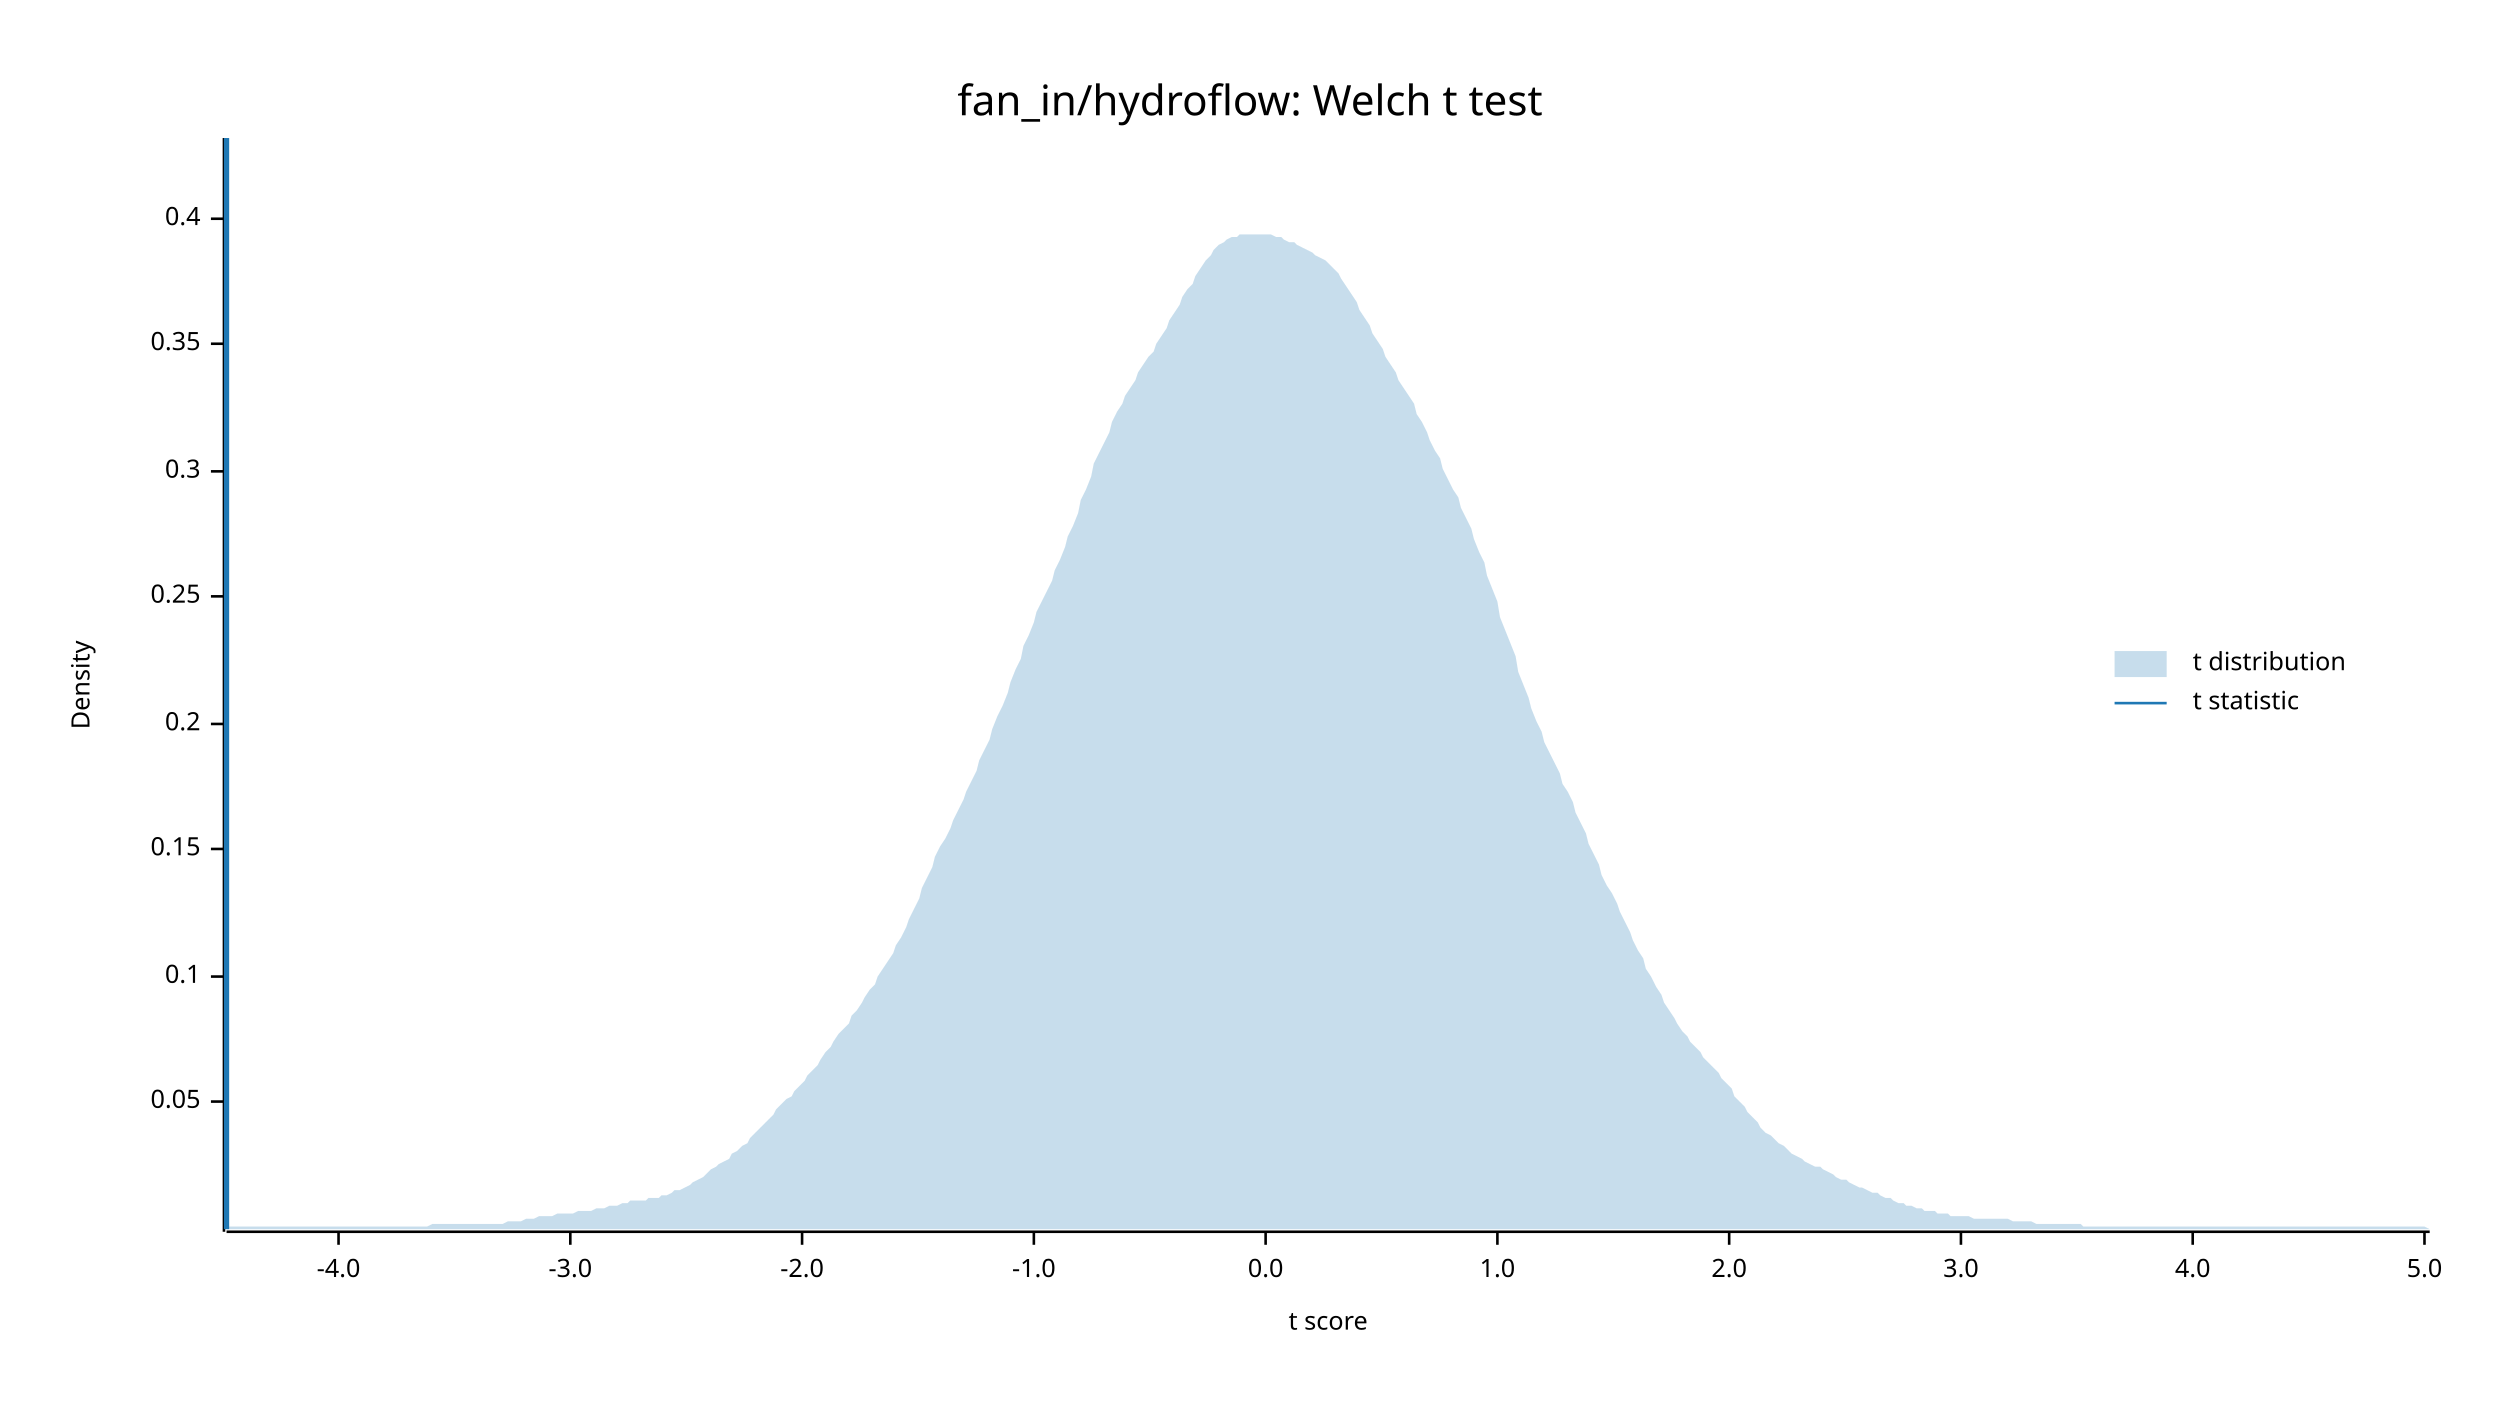
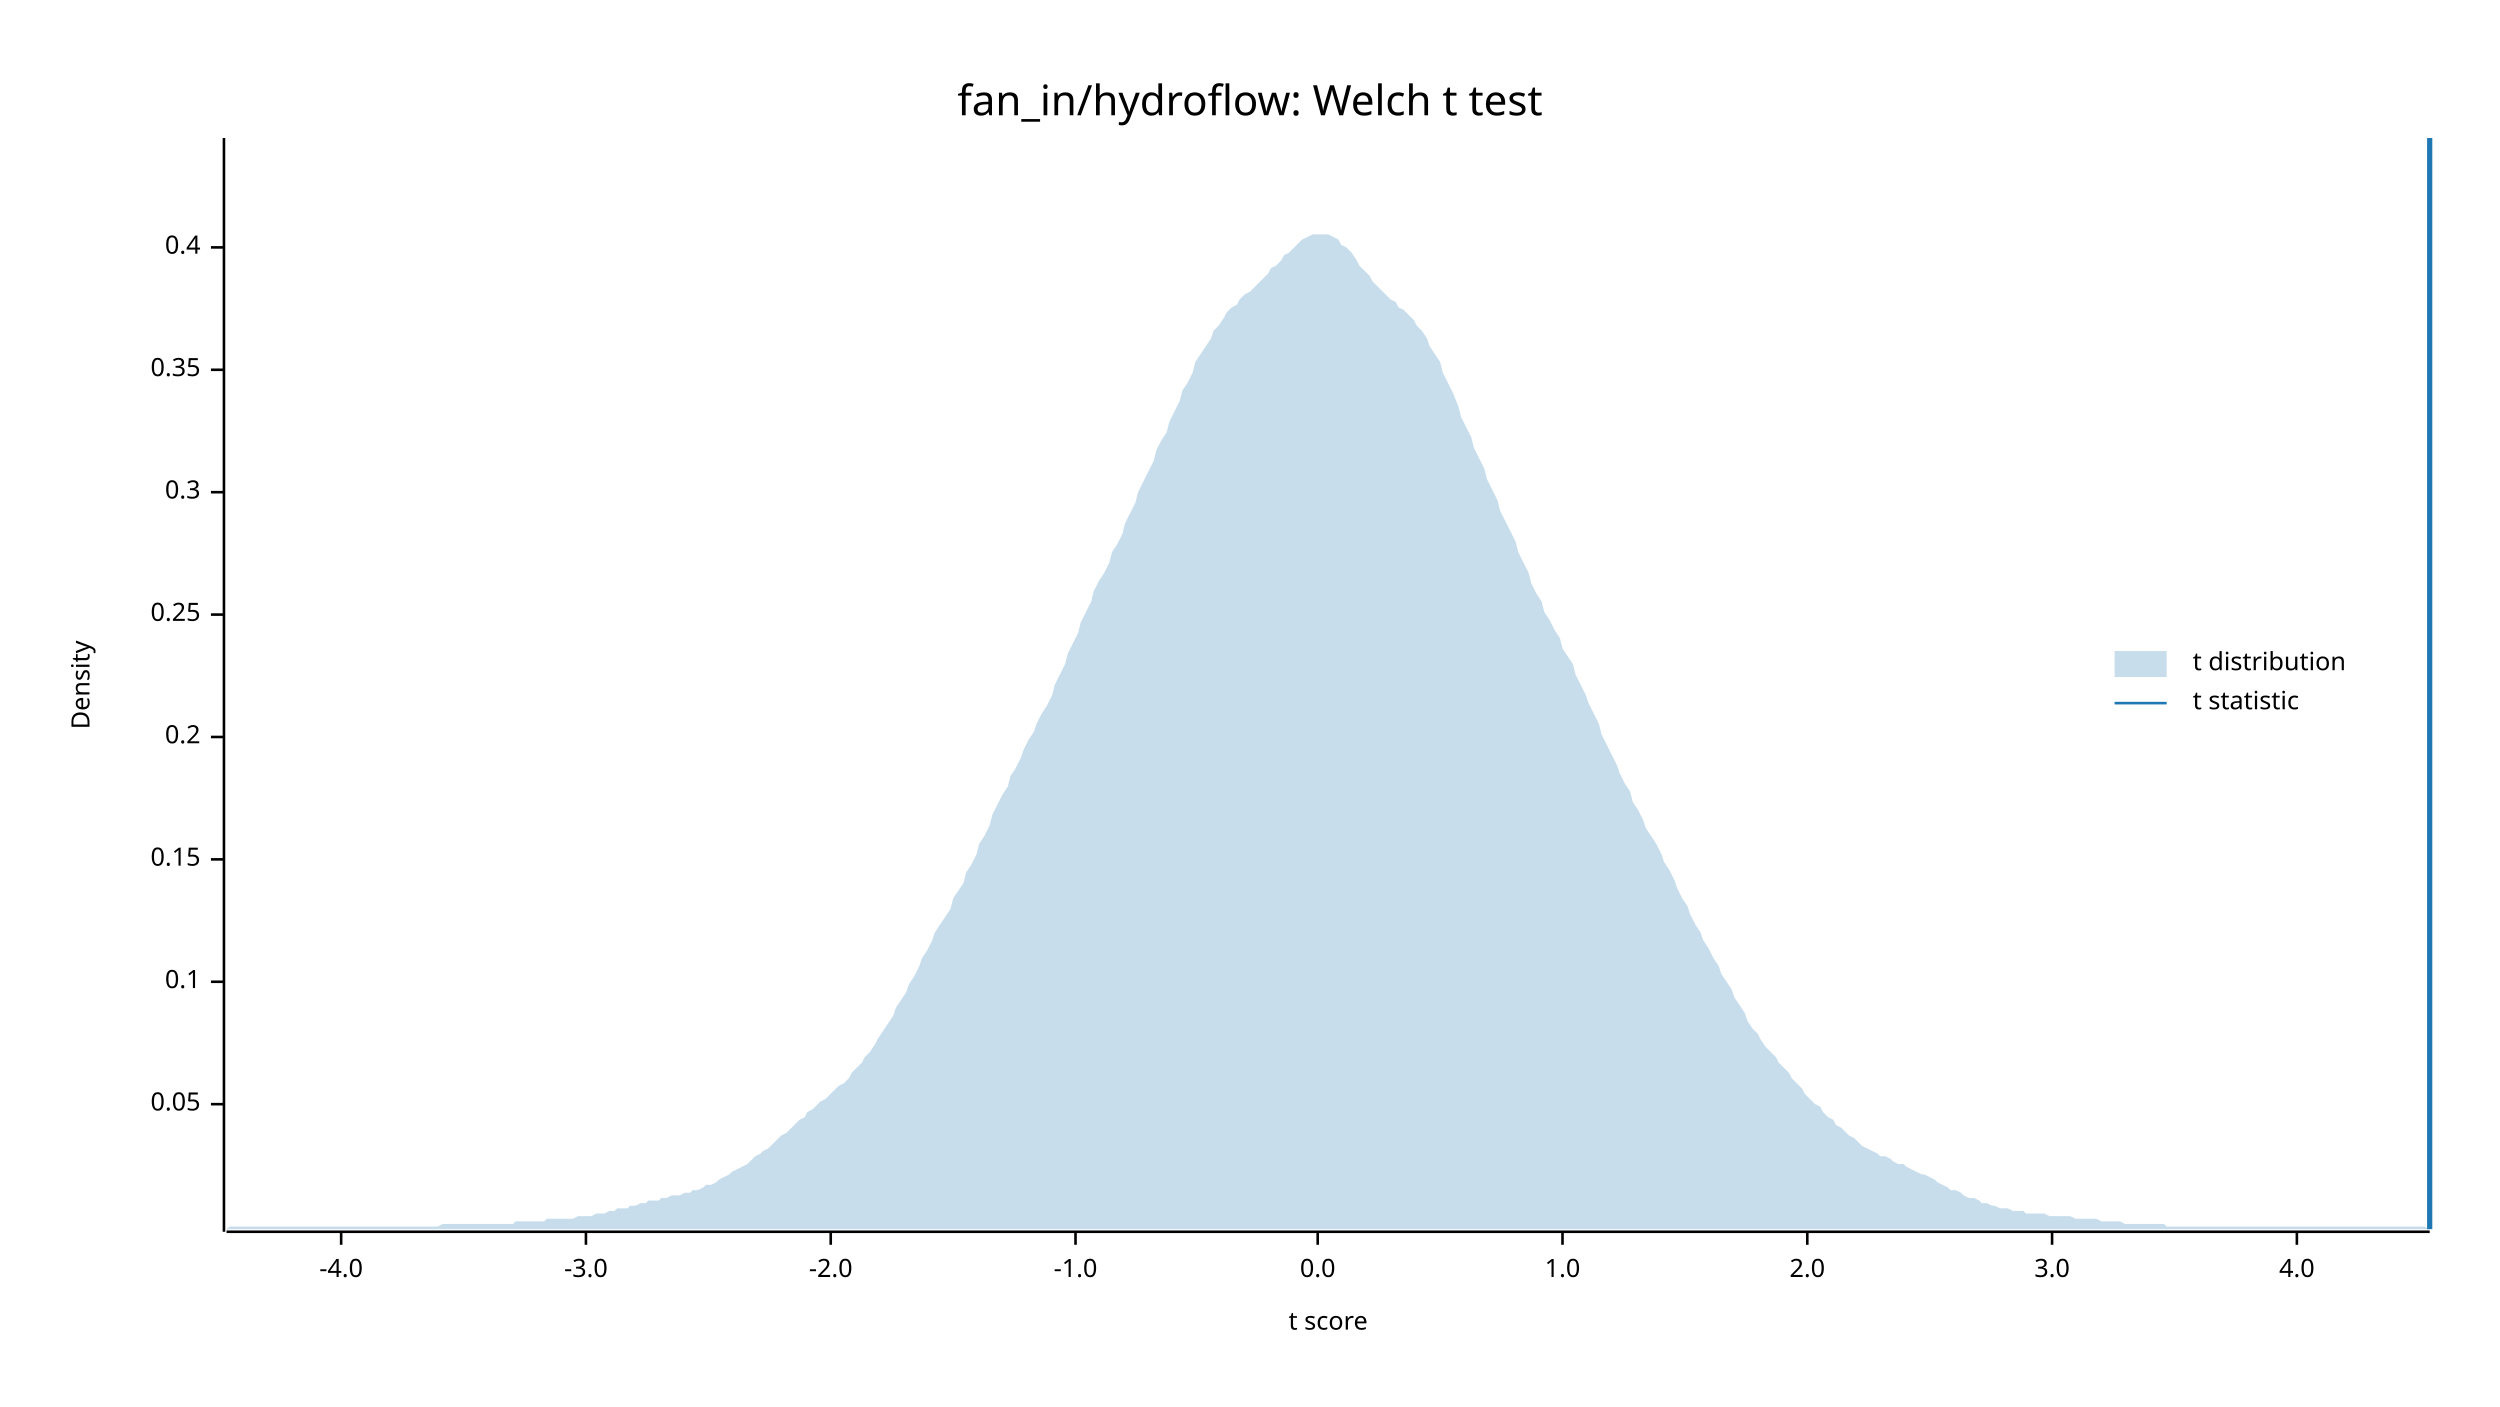
<svg xmlns="http://www.w3.org/2000/svg" width="960" height="540" viewBox="0 0 960 540">
  <text x="480" y="32" dy="0.76em" text-anchor="middle" font-family="sans-serif" font-size="16.129" opacity="1" fill="#000000">
fan_in/hydroflow: Welch t test
</text>
  <text x="27" y="263" dy="0.76em" text-anchor="middle" font-family="sans-serif" font-size="9.677" opacity="1" fill="#000000" transform="rotate(270, 27, 263)">
Density
</text>
  <text x="510" y="513" dy="-0.5ex" text-anchor="middle" font-family="sans-serif" font-size="9.677" opacity="1" fill="#000000">
t score
</text>
  <polyline fill="none" opacity="1" stroke="#000000" stroke-width="1" points="86,53 86,473 " />
-   <text x="77" y="423" dy="0.5ex" text-anchor="end" font-family="sans-serif" font-size="9.677" opacity="1" fill="#000000">
+   <text x="77" y="424" dy="0.5ex" text-anchor="end" font-family="sans-serif" font-size="9.677" opacity="1" fill="#000000">
0.05
</text>
-   <polyline fill="none" opacity="1" stroke="#000000" stroke-width="1" points="81,423 86,423 " />
-   <text x="77" y="375" dy="0.5ex" text-anchor="end" font-family="sans-serif" font-size="9.677" opacity="1" fill="#000000">
+   <polyline fill="none" opacity="1" stroke="#000000" stroke-width="1" points="81,424 86,424 " />
+   <text x="77" y="377" dy="0.5ex" text-anchor="end" font-family="sans-serif" font-size="9.677" opacity="1" fill="#000000">
0.1
</text>
-   <polyline fill="none" opacity="1" stroke="#000000" stroke-width="1" points="81,375 86,375 " />
-   <text x="77" y="326" dy="0.5ex" text-anchor="end" font-family="sans-serif" font-size="9.677" opacity="1" fill="#000000">
+   <polyline fill="none" opacity="1" stroke="#000000" stroke-width="1" points="81,377 86,377 " />
+   <text x="77" y="330" dy="0.5ex" text-anchor="end" font-family="sans-serif" font-size="9.677" opacity="1" fill="#000000">
0.15
</text>
-   <polyline fill="none" opacity="1" stroke="#000000" stroke-width="1" points="81,326 86,326 " />
-   <text x="77" y="278" dy="0.5ex" text-anchor="end" font-family="sans-serif" font-size="9.677" opacity="1" fill="#000000">
+   <polyline fill="none" opacity="1" stroke="#000000" stroke-width="1" points="81,330 86,330 " />
+   <text x="77" y="283" dy="0.5ex" text-anchor="end" font-family="sans-serif" font-size="9.677" opacity="1" fill="#000000">
0.2
</text>
-   <polyline fill="none" opacity="1" stroke="#000000" stroke-width="1" points="81,278 86,278 " />
-   <text x="77" y="229" dy="0.5ex" text-anchor="end" font-family="sans-serif" font-size="9.677" opacity="1" fill="#000000">
+   <polyline fill="none" opacity="1" stroke="#000000" stroke-width="1" points="81,283 86,283 " />
+   <text x="77" y="236" dy="0.5ex" text-anchor="end" font-family="sans-serif" font-size="9.677" opacity="1" fill="#000000">
0.25
</text>
-   <polyline fill="none" opacity="1" stroke="#000000" stroke-width="1" points="81,229 86,229 " />
-   <text x="77" y="181" dy="0.5ex" text-anchor="end" font-family="sans-serif" font-size="9.677" opacity="1" fill="#000000">
+   <polyline fill="none" opacity="1" stroke="#000000" stroke-width="1" points="81,236 86,236 " />
+   <text x="77" y="189" dy="0.5ex" text-anchor="end" font-family="sans-serif" font-size="9.677" opacity="1" fill="#000000">
0.3
</text>
-   <polyline fill="none" opacity="1" stroke="#000000" stroke-width="1" points="81,181 86,181 " />
-   <text x="77" y="132" dy="0.5ex" text-anchor="end" font-family="sans-serif" font-size="9.677" opacity="1" fill="#000000">
+   <polyline fill="none" opacity="1" stroke="#000000" stroke-width="1" points="81,189 86,189 " />
+   <text x="77" y="142" dy="0.5ex" text-anchor="end" font-family="sans-serif" font-size="9.677" opacity="1" fill="#000000">
0.35
</text>
-   <polyline fill="none" opacity="1" stroke="#000000" stroke-width="1" points="81,132 86,132 " />
-   <text x="77" y="84" dy="0.5ex" text-anchor="end" font-family="sans-serif" font-size="9.677" opacity="1" fill="#000000">
+   <polyline fill="none" opacity="1" stroke="#000000" stroke-width="1" points="81,142 86,142 " />
+   <text x="77" y="95" dy="0.5ex" text-anchor="end" font-family="sans-serif" font-size="9.677" opacity="1" fill="#000000">
0.4
</text>
-   <polyline fill="none" opacity="1" stroke="#000000" stroke-width="1" points="81,84 86,84 " />
+   <polyline fill="none" opacity="1" stroke="#000000" stroke-width="1" points="81,95 86,95 " />
  <polyline fill="none" opacity="1" stroke="#000000" stroke-width="1" points="87,473 933,473 " />
-   <text x="130" y="483" dy="0.76em" text-anchor="middle" font-family="sans-serif" font-size="9.677" opacity="1" fill="#000000">
+   <text x="131" y="483" dy="0.76em" text-anchor="middle" font-family="sans-serif" font-size="9.677" opacity="1" fill="#000000">
-4.0
</text>
-   <polyline fill="none" opacity="1" stroke="#000000" stroke-width="1" points="130,473 130,478 " />
-   <text x="219" y="483" dy="0.76em" text-anchor="middle" font-family="sans-serif" font-size="9.677" opacity="1" fill="#000000">
+   <polyline fill="none" opacity="1" stroke="#000000" stroke-width="1" points="131,473 131,478 " />
+   <text x="225" y="483" dy="0.76em" text-anchor="middle" font-family="sans-serif" font-size="9.677" opacity="1" fill="#000000">
-3.0
</text>
-   <polyline fill="none" opacity="1" stroke="#000000" stroke-width="1" points="219,473 219,478 " />
-   <text x="308" y="483" dy="0.76em" text-anchor="middle" font-family="sans-serif" font-size="9.677" opacity="1" fill="#000000">
+   <polyline fill="none" opacity="1" stroke="#000000" stroke-width="1" points="225,473 225,478 " />
+   <text x="319" y="483" dy="0.76em" text-anchor="middle" font-family="sans-serif" font-size="9.677" opacity="1" fill="#000000">
-2.0
</text>
-   <polyline fill="none" opacity="1" stroke="#000000" stroke-width="1" points="308,473 308,478 " />
-   <text x="397" y="483" dy="0.76em" text-anchor="middle" font-family="sans-serif" font-size="9.677" opacity="1" fill="#000000">
+   <polyline fill="none" opacity="1" stroke="#000000" stroke-width="1" points="319,473 319,478 " />
+   <text x="413" y="483" dy="0.76em" text-anchor="middle" font-family="sans-serif" font-size="9.677" opacity="1" fill="#000000">
-1.0
</text>
-   <polyline fill="none" opacity="1" stroke="#000000" stroke-width="1" points="397,473 397,478 " />
-   <text x="486" y="483" dy="0.76em" text-anchor="middle" font-family="sans-serif" font-size="9.677" opacity="1" fill="#000000">
+   <polyline fill="none" opacity="1" stroke="#000000" stroke-width="1" points="413,473 413,478 " />
+   <text x="506" y="483" dy="0.76em" text-anchor="middle" font-family="sans-serif" font-size="9.677" opacity="1" fill="#000000">
0.0
</text>
-   <polyline fill="none" opacity="1" stroke="#000000" stroke-width="1" points="486,473 486,478 " />
-   <text x="575" y="483" dy="0.76em" text-anchor="middle" font-family="sans-serif" font-size="9.677" opacity="1" fill="#000000">
+   <polyline fill="none" opacity="1" stroke="#000000" stroke-width="1" points="506,473 506,478 " />
+   <text x="600" y="483" dy="0.76em" text-anchor="middle" font-family="sans-serif" font-size="9.677" opacity="1" fill="#000000">
1.0
</text>
-   <polyline fill="none" opacity="1" stroke="#000000" stroke-width="1" points="575,473 575,478 " />
-   <text x="664" y="483" dy="0.76em" text-anchor="middle" font-family="sans-serif" font-size="9.677" opacity="1" fill="#000000">
+   <polyline fill="none" opacity="1" stroke="#000000" stroke-width="1" points="600,473 600,478 " />
+   <text x="694" y="483" dy="0.76em" text-anchor="middle" font-family="sans-serif" font-size="9.677" opacity="1" fill="#000000">
2.0
</text>
-   <polyline fill="none" opacity="1" stroke="#000000" stroke-width="1" points="664,473 664,478 " />
-   <text x="753" y="483" dy="0.76em" text-anchor="middle" font-family="sans-serif" font-size="9.677" opacity="1" fill="#000000">
+   <polyline fill="none" opacity="1" stroke="#000000" stroke-width="1" points="694,473 694,478 " />
+   <text x="788" y="483" dy="0.76em" text-anchor="middle" font-family="sans-serif" font-size="9.677" opacity="1" fill="#000000">
3.0
</text>
-   <polyline fill="none" opacity="1" stroke="#000000" stroke-width="1" points="753,473 753,478 " />
-   <text x="842" y="483" dy="0.76em" text-anchor="middle" font-family="sans-serif" font-size="9.677" opacity="1" fill="#000000">
+   <polyline fill="none" opacity="1" stroke="#000000" stroke-width="1" points="788,473 788,478 " />
+   <text x="882" y="483" dy="0.76em" text-anchor="middle" font-family="sans-serif" font-size="9.677" opacity="1" fill="#000000">
4.0
</text>
-   <polyline fill="none" opacity="1" stroke="#000000" stroke-width="1" points="842,473 842,478 " />
-   <text x="931" y="483" dy="0.76em" text-anchor="middle" font-family="sans-serif" font-size="9.677" opacity="1" fill="#000000">
- 5.0
- </text>
-   <polyline fill="none" opacity="1" stroke="#000000" stroke-width="1" points="931,473 931,478 " />
-   <polygon opacity="0.25" fill="#1F78B4" points="87,472 88,471 90,471 92,471 93,471 95,471 97,471 98,471 100,471 102,471 103,471 105,471 107,471 109,471 110,471 112,471 114,471 115,471 117,471 119,471 120,471 122,471 124,471 125,471 127,471 129,471 131,471 132,471 134,471 136,471 137,471 139,471 141,471 142,471 144,471 146,471 148,471 149,471 151,471 153,471 154,471 156,471 158,471 159,471 161,471 163,471 164,471 166,470 168,470 170,470 171,470 173,470 175,470 176,470 178,470 180,470 181,470 183,470 185,470 187,470 188,470 190,470 192,470 193,470 195,469 197,469 198,469 200,469 202,468 203,468 205,468 207,467 209,467 210,467 212,467 214,466 215,466 217,466 219,466 220,466 222,465 224,465 226,465 227,465 229,464 231,464 232,464 234,463 236,463 237,463 239,462 241,462 242,461 244,461 246,461 248,461 249,460 251,460 253,460 254,459 256,459 258,458 259,457 261,457 263,456 265,455 266,454 268,453 270,452 271,451 273,449 275,448 276,447 278,446 280,445 281,443 283,442 285,440 287,439 288,437 290,435 292,433 293,432 295,430 297,428 298,426 300,424 302,422 304,421 305,419 307,417 309,415 310,413 312,411 314,409 315,407 317,404 319,402 320,400 322,397 324,395 326,393 327,390 329,388 331,385 332,383 334,380 336,378 337,375 339,372 341,369 343,366 344,363 346,360 348,356 349,353 351,349 353,345 354,341 356,337 358,333 359,329 361,325 363,322 365,318 366,315 368,311 370,307 371,304 373,300 375,296 376,292 378,288 380,284 381,280 383,275 385,271 387,266 388,262 390,257 392,253 393,248 395,244 397,239 398,235 400,231 402,227 404,223 405,219 407,215 409,210 410,206 412,202 414,197 415,192 417,188 419,183 420,178 422,174 424,170 426,166 427,162 429,158 431,155 432,152 434,149 436,146 437,143 439,140 441,137 443,135 444,132 446,129 448,126 449,123 451,120 453,117 454,114 456,111 458,109 459,106 461,103 463,100 465,98 466,96 468,94 470,93 471,92 473,91 475,91 476,90 478,90 480,90 482,90 483,90 485,90 487,90 488,90 490,91 492,91 493,92 495,93 497,93 498,94 500,95 502,96 504,97 505,98 507,99 509,100 510,101 512,103 514,105 515,107 517,110 519,113 521,116 522,119 524,122 526,125 527,128 529,131 531,134 532,137 534,140 536,143 537,146 539,149 541,152 543,155 544,159 546,162 548,166 549,169 551,173 553,176 554,180 556,184 558,188 560,191 561,195 563,199 565,203 566,207 568,212 570,216 571,221 573,226 575,231 576,237 578,242 580,247 582,252 583,258 585,263 587,268 588,272 590,277 592,281 593,285 595,289 597,293 599,297 600,301 602,304 604,308 605,312 607,316 609,320 610,324 612,328 614,332 615,336 617,340 619,343 621,347 622,350 624,354 626,358 627,361 629,365 631,368 632,372 634,375 636,379 638,382 639,385 641,388 643,391 644,393 646,396 648,398 649,400 651,402 653,404 654,406 656,408 658,410 660,412 661,414 663,416 665,418 666,421 668,423 670,425 671,427 673,429 675,431 676,433 678,435 680,436 682,438 683,439 685,440 687,442 688,443 690,444 692,445 693,446 695,447 697,448 699,448 700,449 702,450 704,451 705,452 707,453 709,453 710,454 712,455 714,456 715,456 717,457 719,458 721,458 722,459 724,460 726,460 727,461 729,462 731,462 732,463 734,463 736,464 738,464 739,465 741,465 743,465 744,466 746,466 748,466 749,467 751,467 753,467 754,467 756,467 758,468 760,468 761,468 763,468 765,468 766,468 768,468 770,468 771,468 773,469 775,469 777,469 778,469 780,469 782,470 783,470 785,470 787,470 788,470 790,470 792,470 793,470 795,470 797,470 799,470 800,471 802,471 804,471 805,471 807,471 809,471 810,471 812,471 814,471 816,471 817,471 819,471 821,471 822,471 824,471 826,471 827,471 829,471 831,471 832,471 834,471 836,471 838,471 839,471 841,471 843,471 844,471 846,471 848,471 849,471 851,471 853,471 855,471 856,471 858,471 860,471 861,471 863,471 865,471 866,471 868,471 870,471 871,471 873,471 875,471 877,471 878,471 880,471 882,471 883,471 885,471 887,471 888,471 890,471 892,471 894,471 895,471 897,471 899,471 900,471 902,471 904,471 905,471 907,471 909,471 910,471 912,471 914,471 916,471 917,471 919,471 921,471 922,471 924,471 926,471 927,471 929,471 931,471 933,472 933,472 87,472 " />
-   <polyline fill="none" opacity="1" stroke="#1F78B4" stroke-width="2" points="87,472 87,53 " />
+   <polyline fill="none" opacity="1" stroke="#000000" stroke-width="1" points="882,473 882,478 " />
+   <polygon opacity="0.25" fill="#1F78B4" points="87,472 88,471 90,471 92,471 93,471 95,471 97,471 98,471 100,471 102,471 103,471 105,471 107,471 109,471 110,471 112,471 114,471 115,471 117,471 119,471 120,471 122,471 124,471 125,471 127,471 129,471 131,471 132,471 134,471 136,471 137,471 139,471 141,471 142,471 144,471 146,471 148,471 149,471 151,471 153,471 154,471 156,471 158,471 159,471 161,471 163,471 164,471 166,471 168,471 170,470 171,470 173,470 175,470 176,470 178,470 180,470 181,470 183,470 185,470 187,470 188,470 190,470 192,470 193,470 195,470 197,470 198,469 200,469 202,469 203,469 205,469 207,469 209,469 210,468 212,468 214,468 215,468 217,468 219,468 220,468 222,467 224,467 226,467 227,467 229,466 231,466 232,466 234,465 236,465 237,464 239,464 241,464 242,463 244,463 246,462 248,462 249,461 251,461 253,461 254,460 256,460 258,459 259,459 261,459 263,458 265,458 266,457 268,457 270,456 271,455 273,455 275,454 276,453 278,452 280,451 281,450 283,449 285,448 287,447 288,446 290,444 292,443 293,442 295,441 297,439 298,438 300,436 302,435 304,433 305,432 307,430 309,429 310,427 312,426 314,424 315,423 317,422 319,420 320,419 322,417 324,416 326,414 327,412 329,410 331,408 332,406 334,404 336,401 337,399 339,396 341,393 343,390 344,387 346,384 348,381 349,378 351,375 353,371 354,368 356,365 358,361 359,358 361,355 363,352 365,349 366,345 368,342 370,339 371,335 373,332 375,328 376,324 378,321 380,317 381,313 383,309 385,305 387,302 388,298 390,295 392,291 393,288 395,284 397,281 398,278 400,274 402,271 404,267 405,263 407,259 409,255 410,251 412,247 414,243 415,239 417,235 419,231 420,227 422,223 424,220 426,216 427,212 429,209 431,205 432,201 434,197 436,193 437,189 439,185 441,181 443,177 444,173 446,169 448,166 449,162 451,158 453,154 454,150 456,147 458,143 459,139 461,136 463,133 465,130 466,127 468,125 470,122 471,120 473,118 475,117 476,115 478,113 480,112 482,110 483,109 485,107 487,105 488,103 490,102 492,100 493,98 495,97 497,95 498,94 500,92 502,91 504,90 505,90 507,90 509,90 510,90 512,91 514,92 515,94 517,95 519,97 521,100 522,102 524,104 526,106 527,108 529,110 531,112 532,113 534,115 536,116 537,118 539,119 541,121 543,123 544,125 546,127 548,130 549,133 551,136 553,139 554,143 556,147 558,151 560,156 561,160 563,164 565,168 566,172 568,176 570,180 571,184 573,188 575,192 576,196 578,200 580,204 582,208 583,212 585,216 587,220 588,224 590,228 592,231 593,235 595,238 597,242 599,245 600,249 602,252 604,255 605,259 607,263 609,267 610,270 612,274 614,278 615,282 617,286 619,290 621,294 622,297 624,301 626,304 627,308 629,311 631,315 632,318 634,321 636,324 638,328 639,331 641,334 643,338 644,341 646,345 648,348 649,351 651,355 653,358 654,361 656,364 658,368 660,371 661,374 663,377 665,380 666,383 668,386 670,389 671,392 673,395 675,397 676,399 678,402 680,404 682,406 683,408 685,410 687,412 688,414 690,416 692,418 693,420 695,422 697,424 699,425 700,427 702,429 704,430 705,432 707,433 709,435 710,436 712,437 714,439 715,440 717,441 719,442 721,443 722,444 724,444 726,445 727,446 729,447 731,447 732,448 734,449 736,450 738,451 739,451 741,452 743,453 744,454 746,455 748,456 749,457 751,457 753,458 754,459 756,460 758,460 760,461 761,462 763,462 765,463 766,463 768,464 770,464 771,464 773,465 775,465 777,465 778,466 780,466 782,466 783,466 785,466 787,467 788,467 790,467 792,467 793,467 795,467 797,468 799,468 800,468 802,468 804,468 805,468 807,469 809,469 810,469 812,469 814,469 816,470 817,470 819,470 821,470 822,470 824,470 826,470 827,470 829,470 831,470 832,471 834,471 836,471 838,471 839,471 841,471 843,471 844,471 846,471 848,471 849,471 851,471 853,471 855,471 856,471 858,471 860,471 861,471 863,471 865,471 866,471 868,471 870,471 871,471 873,471 875,471 877,471 878,471 880,471 882,471 883,471 885,471 887,471 888,471 890,471 892,471 894,471 895,471 897,471 899,471 900,471 902,471 904,471 905,471 907,471 909,471 910,471 912,471 914,471 916,471 917,471 919,471 921,471 922,471 924,471 926,471 927,471 929,471 931,471 933,472 933,472 87,472 " />
+   <polyline fill="none" opacity="1" stroke="#1F78B4" stroke-width="2" points="933,472 933,53 " />
  <text x="842" y="250" dy="0.76em" text-anchor="start" font-family="sans-serif" font-size="9.677" opacity="1" fill="#000000">
t distribution
</text>
  <text x="842" y="265" dy="0.76em" text-anchor="start" font-family="sans-serif" font-size="9.677" opacity="1" fill="#000000">
t statistic
</text>
  <rect x="812" y="250" width="20" height="10" opacity="0.25" fill="#1F78B4" stroke="none" />
  <polyline fill="none" opacity="1" stroke="#1F78B4" stroke-width="1" points="812,270 832,270 " />
</svg>
